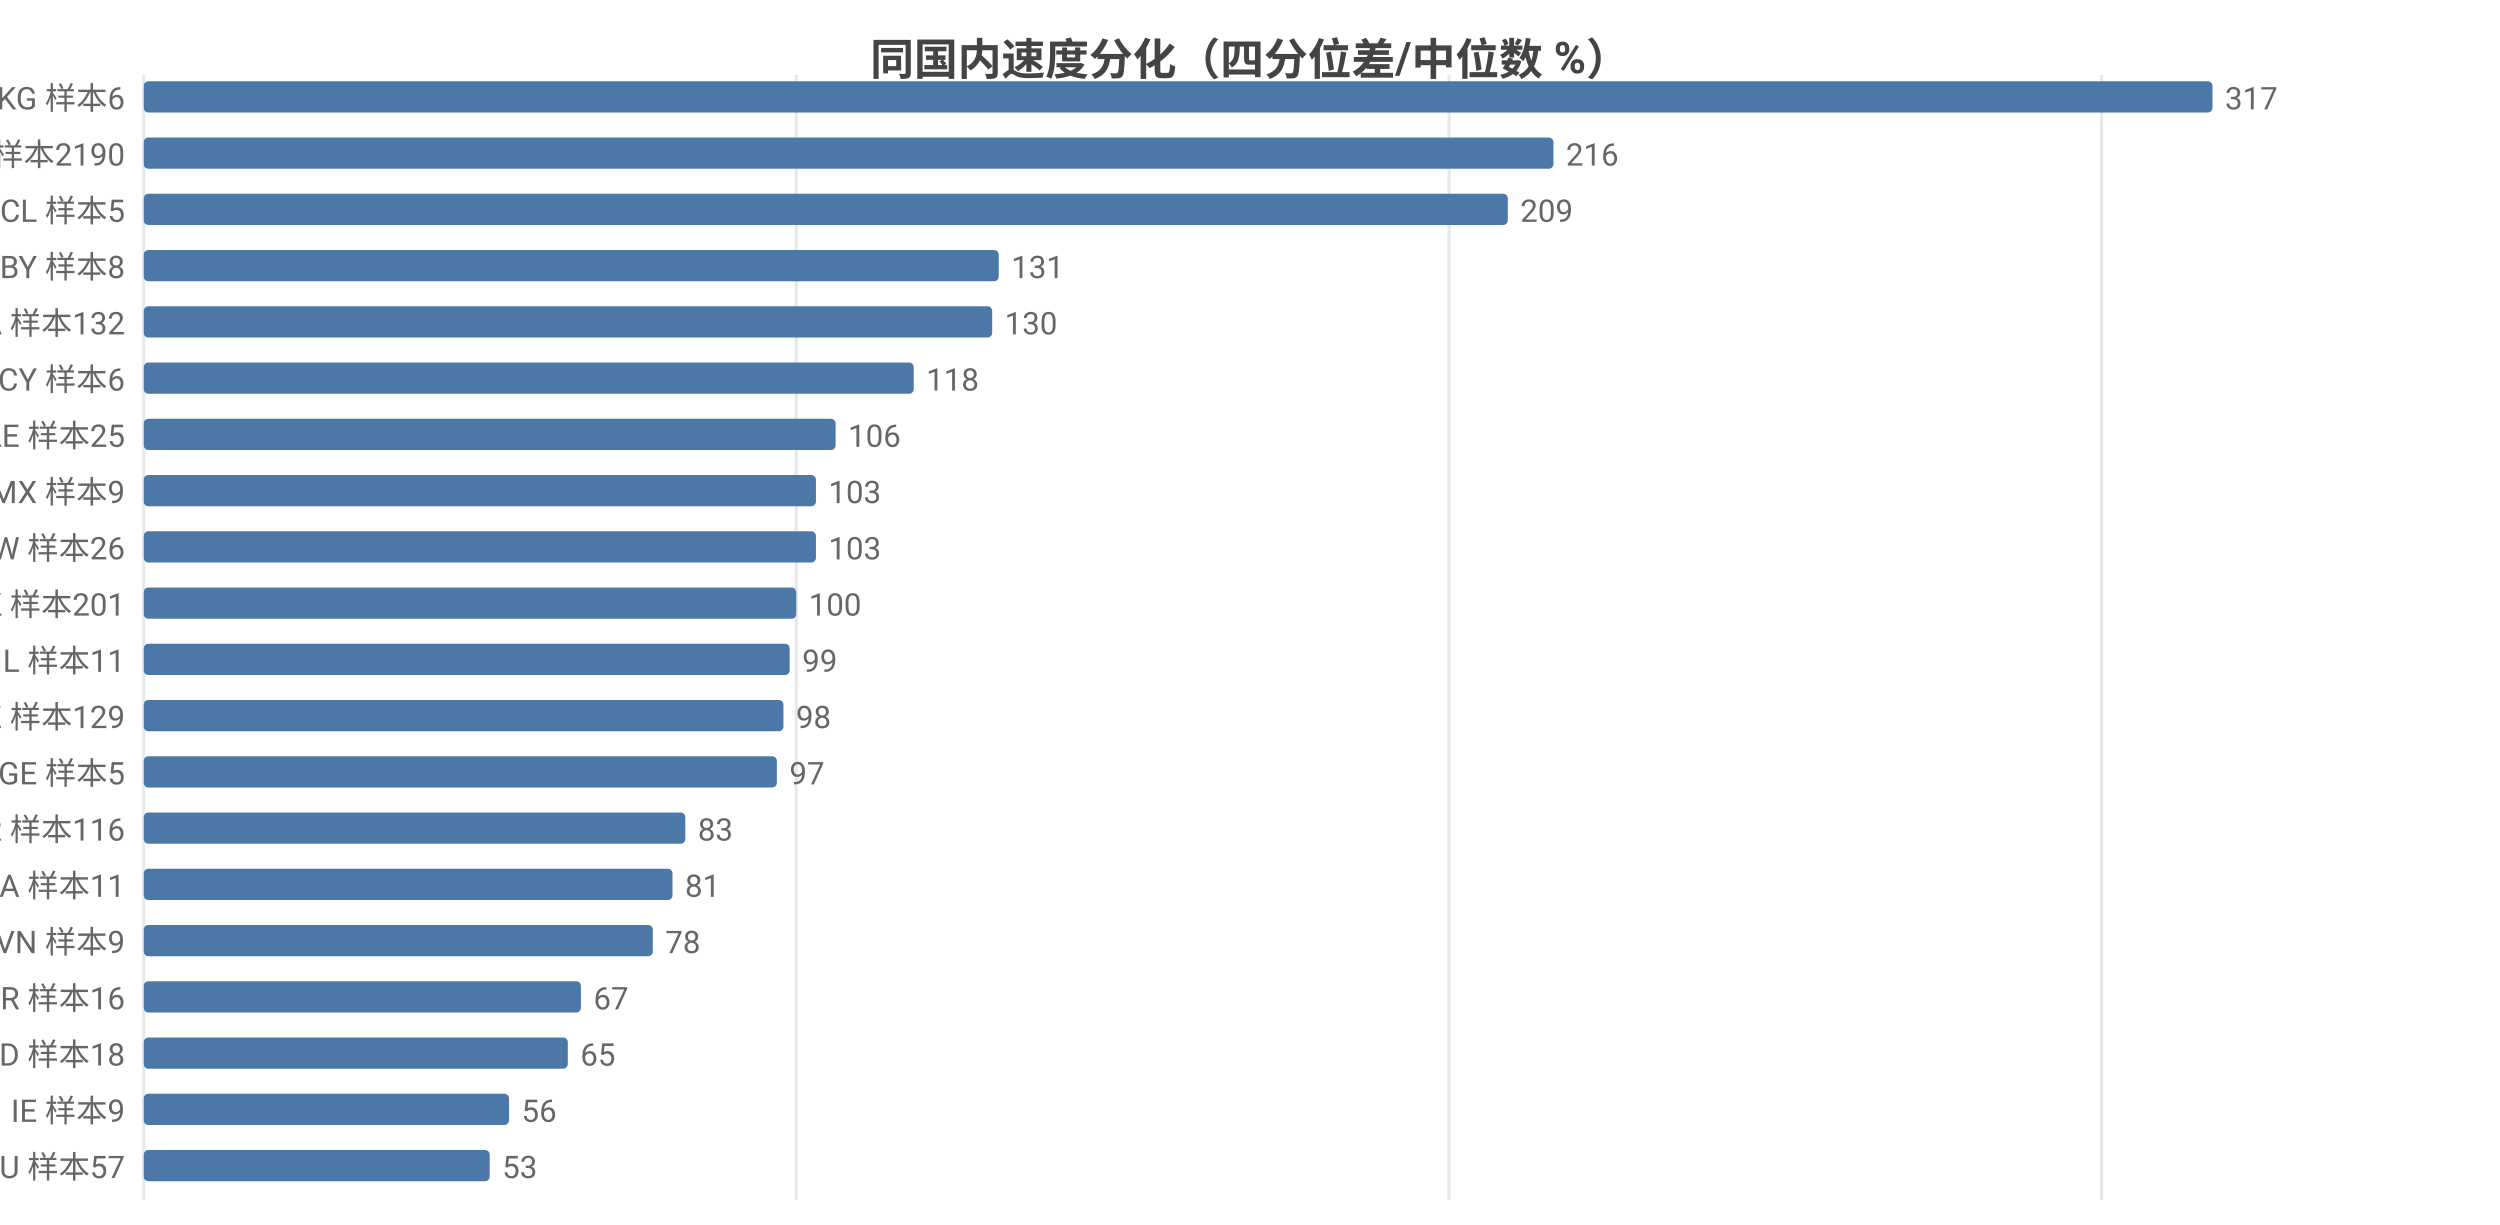
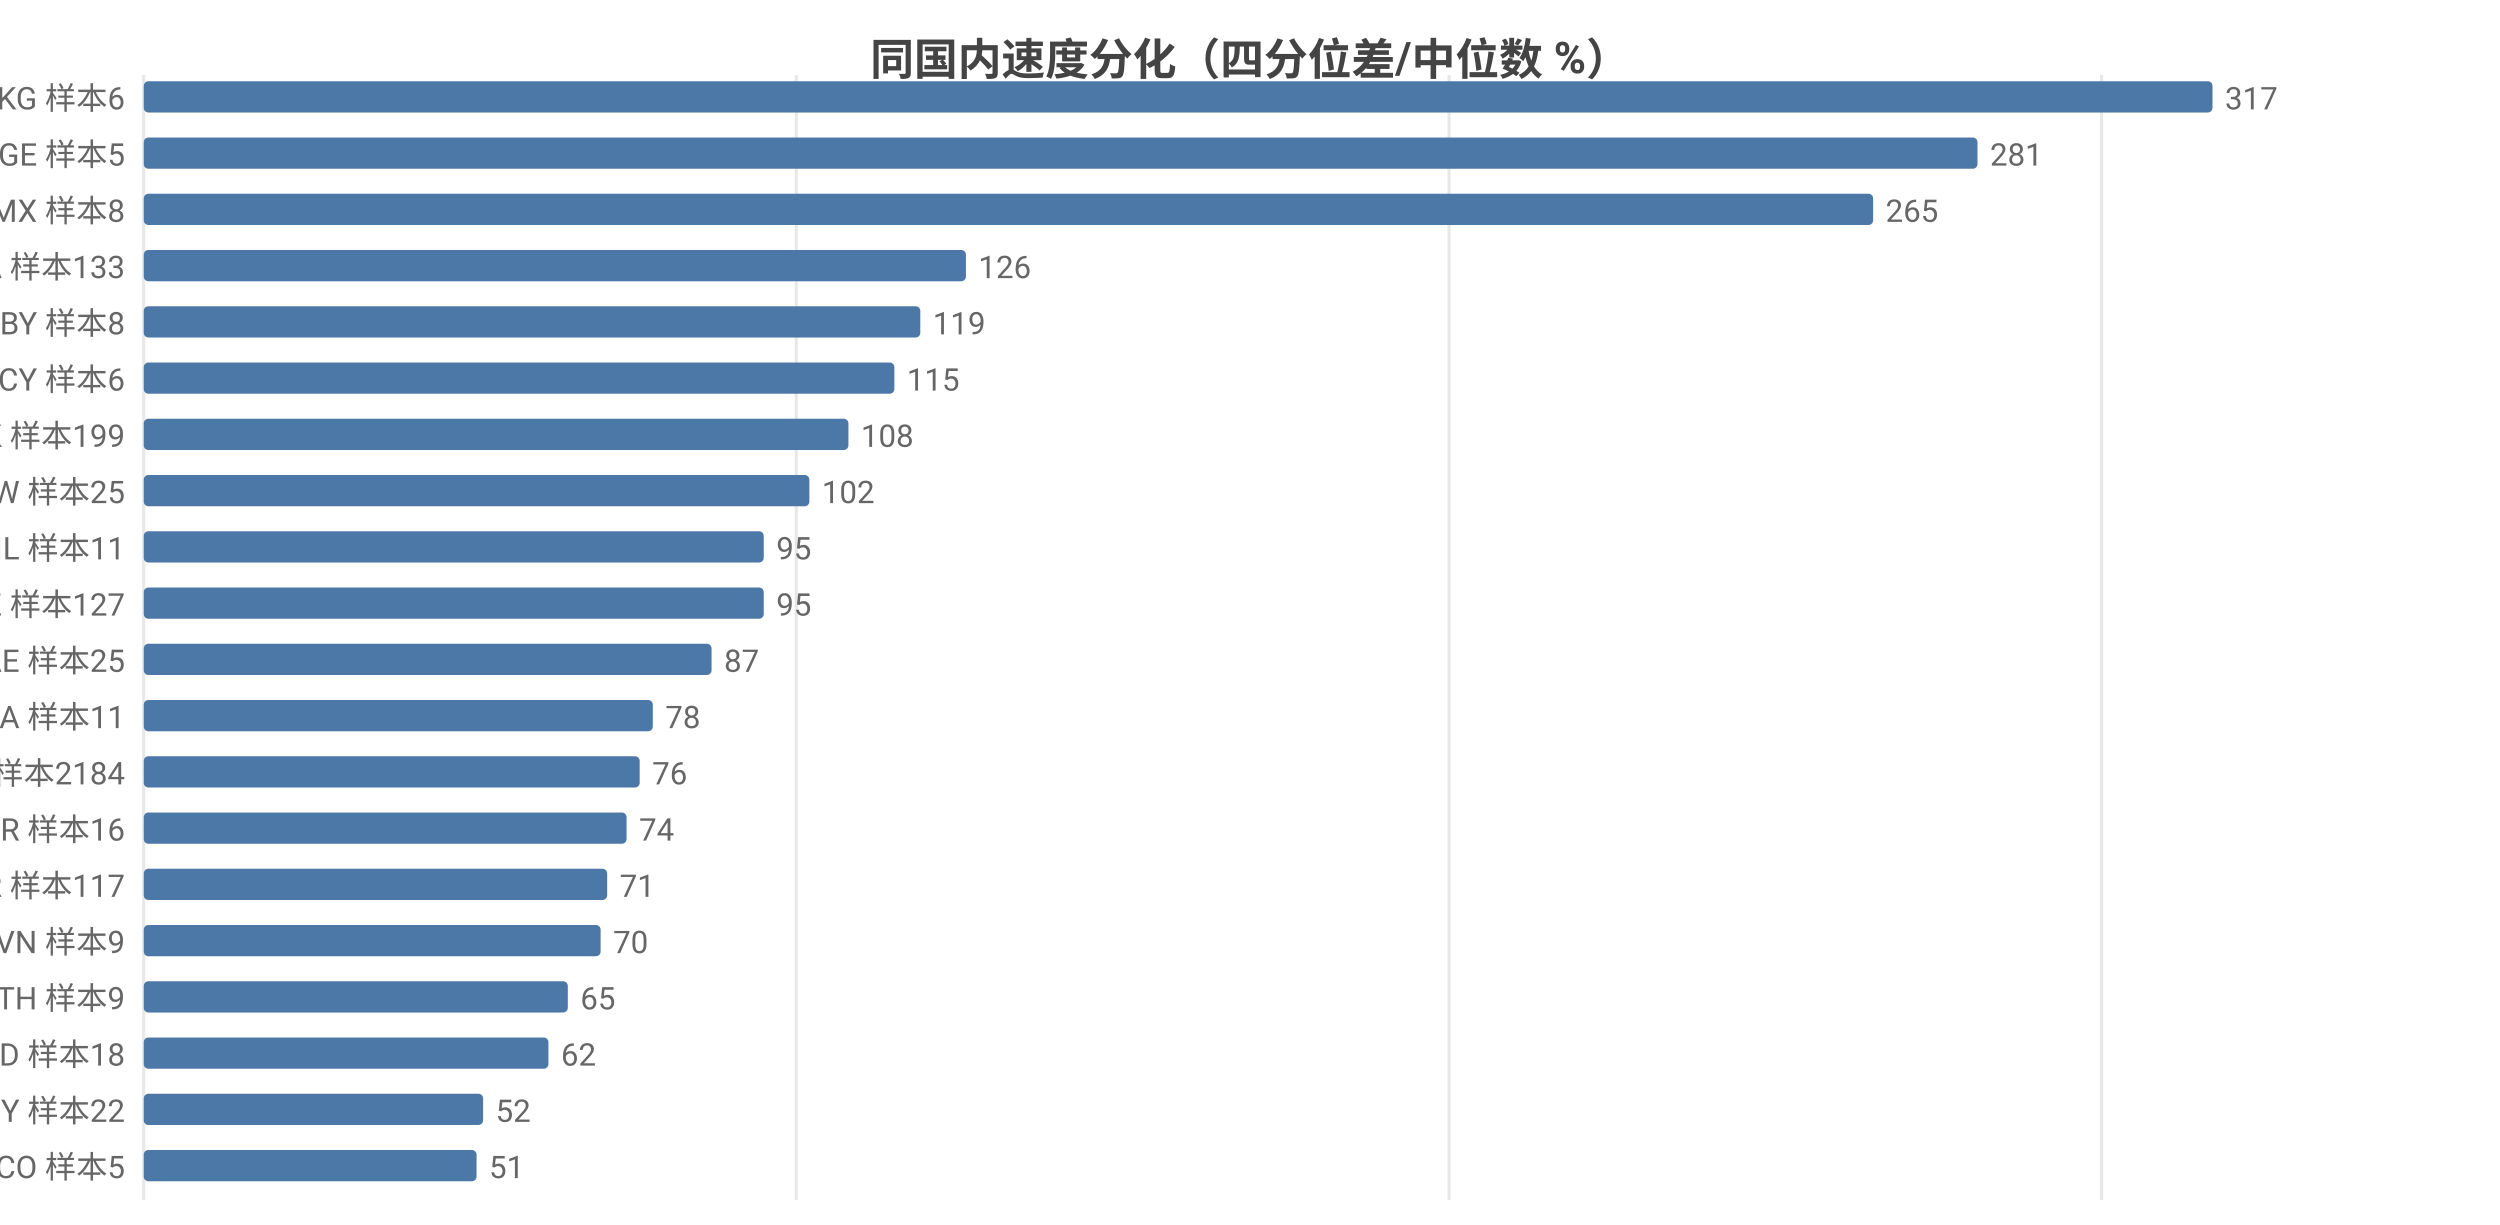
<svg xmlns="http://www.w3.org/2000/svg" width="800" height="392" viewBox="0 0 800 392">
  <rect width="800" height="392" fill="#ffffff" />
  <style>text{font-family:system-ui,-apple-system,'Segoe UI',Roboto,'PingFang SC','Microsoft YaHei','Noto Sans CJK SC',sans-serif}.g{stroke:#e8e8e8;stroke-width:1}.a{stroke:#999;stroke-width:1}.t{font-size:10px;fill:#666}.m{font-size:10px;text-anchor:middle;fill:#666}.e{font-size:10px;text-anchor:end;fill:#666}.l{font-size:11px;fill:#333}.tt{font-size:14px;font-weight:600;text-anchor:middle;fill:#444}.em{font-size:13px;text-anchor:middle;fill:#999}</style>
  <text class="tt" x="400.0" y="24">同国内速度分化（四分位差/中位数 %）</text>
  <line class="g" x1="46" y1="24" x2="46" y2="384" />
  <line class="g" x1="254.8" y1="24" x2="254.8" y2="384" />
  <line class="g" x1="463.7" y1="24" x2="463.7" y2="384" />
  <line class="g" x1="672.5" y1="24" x2="672.5" y2="384" />
  <text class="e" x="40" y="35">KG 样本6</text>
  <rect x="46" y="26" width="662" height="10" fill="#4c78a8" rx="1.5" />
  <text class="t" x="712" y="35">317</text>
-   <text class="e" x="40" y="53">US 样本2190</text>
-   <rect x="46" y="44" width="451.1" height="10" fill="#4c78a8" rx="1.5" />
-   <text class="t" x="501.1" y="53">216</text>
-   <text class="e" x="40" y="71">CL 样本5</text>
-   <rect x="46" y="62" width="436.5" height="10" fill="#4c78a8" rx="1.5" />
-   <text class="t" x="486.5" y="71">209</text>
-   <text class="e" x="40" y="89">BY 样本8</text>
-   <rect x="46" y="80" width="273.6" height="10" fill="#4c78a8" rx="1.5" />
-   <text class="t" x="323.6" y="89">131</text>
-   <text class="e" x="40" y="107">CA 样本132</text>
-   <rect x="46" y="98" width="271.5" height="10" fill="#4c78a8" rx="1.5" />
-   <text class="t" x="321.5" y="107">130</text>
+   <text class="e" x="40" y="53">GE 样本5</text>
+   <rect x="46" y="44" width="586.8" height="10" fill="#4c78a8" rx="1.5" />
+   <text class="t" x="636.8" y="53">281</text>
+   <text class="e" x="40" y="71">MX 样本8</text>
+   <rect x="46" y="62" width="553.4" height="10" fill="#4c78a8" rx="1.5" />
+   <text class="t" x="603.4" y="71">265</text>
+   <text class="e" x="40" y="89">CA 样本133</text>
+   <rect x="46" y="80" width="263.1" height="10" fill="#4c78a8" rx="1.5" />
+   <text class="t" x="313.1" y="89">126</text>
+   <text class="e" x="40" y="107">BY 样本8</text>
+   <rect x="46" y="98" width="248.5" height="10" fill="#4c78a8" rx="1.5" />
+   <text class="t" x="298.5" y="107">119</text>
  <text class="e" x="40" y="125">CY 样本6</text>
-   <rect x="46" y="116" width="246.4" height="10" fill="#4c78a8" rx="1.5" />
-   <text class="t" x="296.4" y="125">118</text>
-   <text class="e" x="40" y="143">AE 样本25</text>
-   <rect x="46" y="134" width="221.4" height="10" fill="#4c78a8" rx="1.5" />
-   <text class="t" x="271.4" y="143">106</text>
-   <text class="e" x="40" y="161">MX 样本9</text>
-   <rect x="46" y="152" width="215.1" height="10" fill="#4c78a8" rx="1.5" />
-   <text class="t" x="265.1" y="161">103</text>
-   <text class="e" x="40" y="179">TW 样本26</text>
-   <rect x="46" y="170" width="215.1" height="10" fill="#4c78a8" rx="1.5" />
-   <text class="t" x="265.1" y="179">103</text>
-   <text class="e" x="40" y="197">HK 样本201</text>
-   <rect x="46" y="188" width="208.8" height="10" fill="#4c78a8" rx="1.5" />
-   <text class="t" x="258.8" y="197">100</text>
-   <text class="e" x="40" y="215">IL 样本11</text>
-   <rect x="46" y="206" width="206.7" height="10" fill="#4c78a8" rx="1.5" />
-   <text class="t" x="256.7" y="215">99</text>
-   <text class="e" x="40" y="233">KZ 样本129</text>
-   <rect x="46" y="224" width="204.7" height="10" fill="#4c78a8" rx="1.5" />
-   <text class="t" x="254.7" y="233">98</text>
-   <text class="e" x="40" y="251">GE 样本5</text>
-   <rect x="46" y="242" width="202.6" height="10" fill="#4c78a8" rx="1.5" />
-   <text class="t" x="252.6" y="251">97</text>
-   <text class="e" x="40" y="269">KR 样本116</text>
-   <rect x="46" y="260" width="173.3" height="10" fill="#4c78a8" rx="1.5" />
-   <text class="t" x="223.3" y="269">83</text>
-   <text class="e" x="40" y="287">SA 样本11</text>
-   <rect x="46" y="278" width="169.2" height="10" fill="#4c78a8" rx="1.5" />
-   <text class="t" x="219.2" y="287">81</text>
+   <rect x="46" y="116" width="240.2" height="10" fill="#4c78a8" rx="1.5" />
+   <text class="t" x="290.2" y="125">115</text>
+   <text class="e" x="40" y="143">HK 样本199</text>
+   <rect x="46" y="134" width="225.5" height="10" fill="#4c78a8" rx="1.5" />
+   <text class="t" x="275.5" y="143">108</text>
+   <text class="e" x="40" y="161">TW 样本25</text>
+   <rect x="46" y="152" width="213.0" height="10" fill="#4c78a8" rx="1.5" />
+   <text class="t" x="263.0" y="161">102</text>
+   <text class="e" x="40" y="179">IL 样本11</text>
+   <rect x="46" y="170" width="198.4" height="10" fill="#4c78a8" rx="1.5" />
+   <text class="t" x="248.4" y="179">95</text>
+   <text class="e" x="40" y="197">KZ 样本127</text>
+   <rect x="46" y="188" width="198.4" height="10" fill="#4c78a8" rx="1.5" />
+   <text class="t" x="248.4" y="197">95</text>
+   <text class="e" x="40" y="215">AE 样本25</text>
+   <rect x="46" y="206" width="181.7" height="10" fill="#4c78a8" rx="1.5" />
+   <text class="t" x="231.7" y="215">87</text>
+   <text class="e" x="40" y="233">SA 样本11</text>
+   <rect x="46" y="224" width="162.9" height="10" fill="#4c78a8" rx="1.5" />
+   <text class="t" x="212.9" y="233">78</text>
+   <text class="e" x="40" y="251">US 样本2184</text>
+   <rect x="46" y="242" width="158.7" height="10" fill="#4c78a8" rx="1.5" />
+   <text class="t" x="208.7" y="251">76</text>
+   <text class="e" x="40" y="269">BR 样本16</text>
+   <rect x="46" y="260" width="154.5" height="10" fill="#4c78a8" rx="1.5" />
+   <text class="t" x="204.5" y="269">74</text>
+   <text class="e" x="40" y="287">KR 样本117</text>
+   <rect x="46" y="278" width="148.3" height="10" fill="#4c78a8" rx="1.5" />
+   <text class="t" x="198.3" y="287">71</text>
  <text class="e" x="40" y="305">VN 样本9</text>
-   <rect x="46" y="296" width="162.9" height="10" fill="#4c78a8" rx="1.5" />
-   <text class="t" x="212.9" y="305">78</text>
-   <text class="e" x="40" y="323">BR 样本16</text>
-   <rect x="46" y="314" width="139.9" height="10" fill="#4c78a8" rx="1.5" />
-   <text class="t" x="189.9" y="323">67</text>
+   <rect x="46" y="296" width="146.2" height="10" fill="#4c78a8" rx="1.5" />
+   <text class="t" x="196.2" y="305">70</text>
+   <text class="e" x="40" y="323">TH 样本9</text>
+   <rect x="46" y="314" width="135.7" height="10" fill="#4c78a8" rx="1.5" />
+   <text class="t" x="185.7" y="323">65</text>
  <text class="e" x="40" y="341">MD 样本18</text>
-   <rect x="46" y="332" width="135.7" height="10" fill="#4c78a8" rx="1.5" />
-   <text class="t" x="185.7" y="341">65</text>
-   <text class="e" x="40" y="359">IE 样本9</text>
-   <rect x="46" y="350" width="116.9" height="10" fill="#4c78a8" rx="1.5" />
-   <text class="t" x="166.9" y="359">56</text>
-   <text class="e" x="40" y="377">AU 样本57</text>
-   <rect x="46" y="368" width="110.7" height="10" fill="#4c78a8" rx="1.5" />
-   <text class="t" x="160.7" y="377">53</text>
+   <rect x="46" y="332" width="129.5" height="10" fill="#4c78a8" rx="1.5" />
+   <text class="t" x="179.5" y="341">62</text>
+   <text class="e" x="40" y="359">MY 样本22</text>
+   <rect x="46" y="350" width="108.6" height="10" fill="#4c78a8" rx="1.5" />
+   <text class="t" x="158.6" y="359">52</text>
+   <text class="e" x="40" y="377">CO 样本5</text>
+   <rect x="46" y="368" width="106.5" height="10" fill="#4c78a8" rx="1.5" />
+   <text class="t" x="156.5" y="377">51</text>
</svg>
